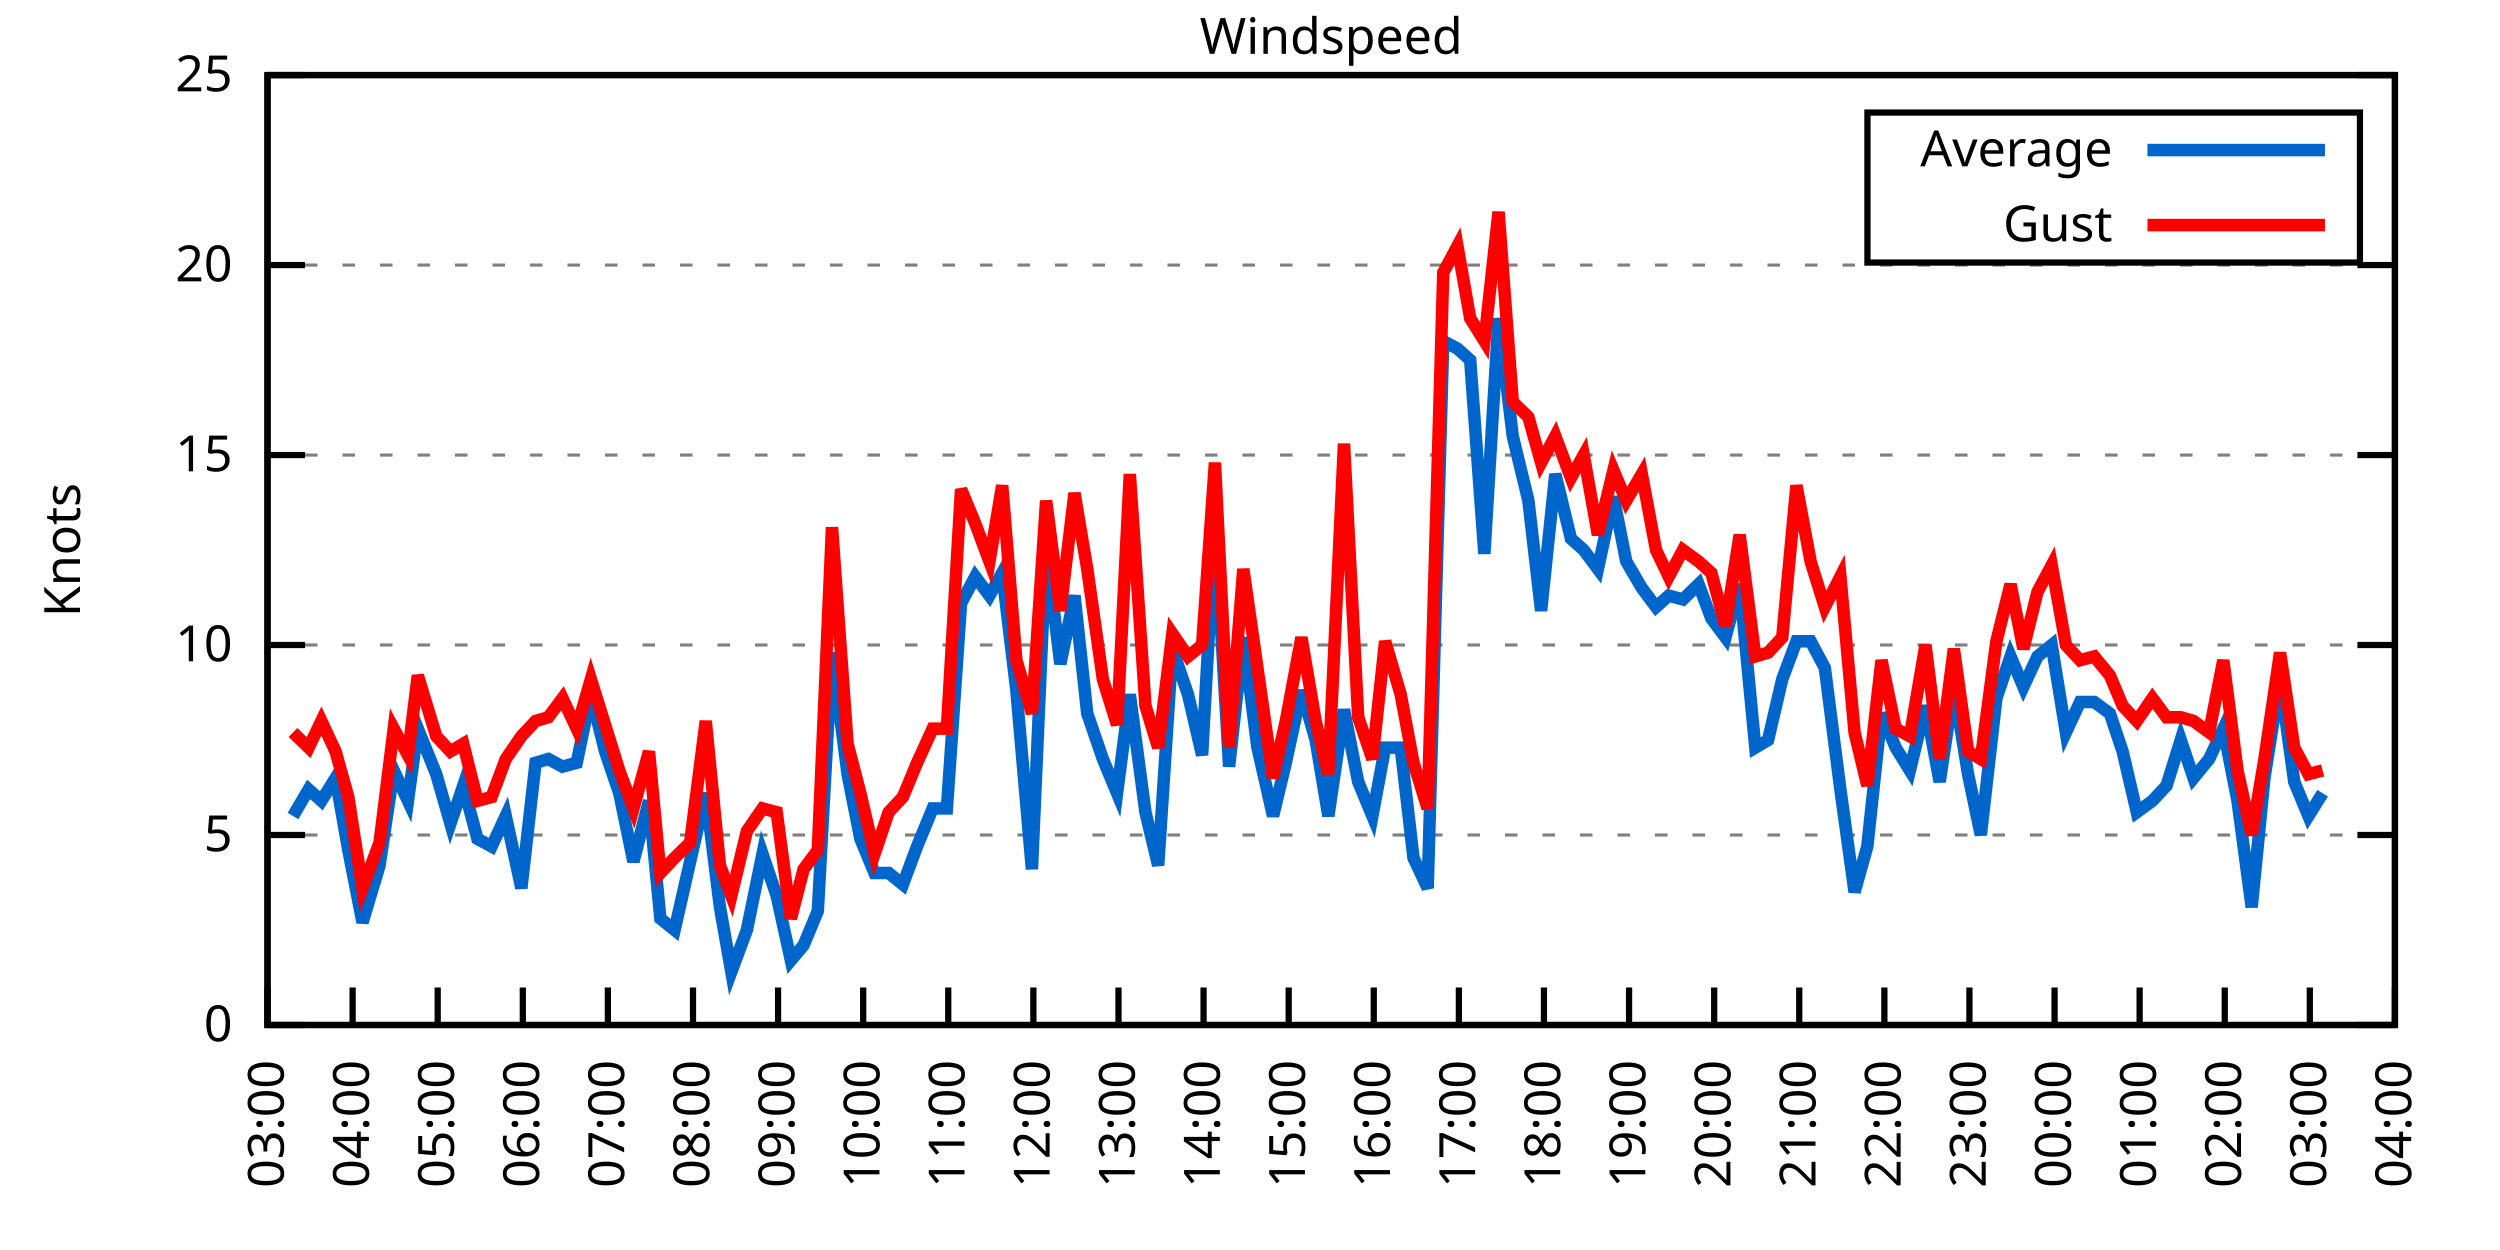
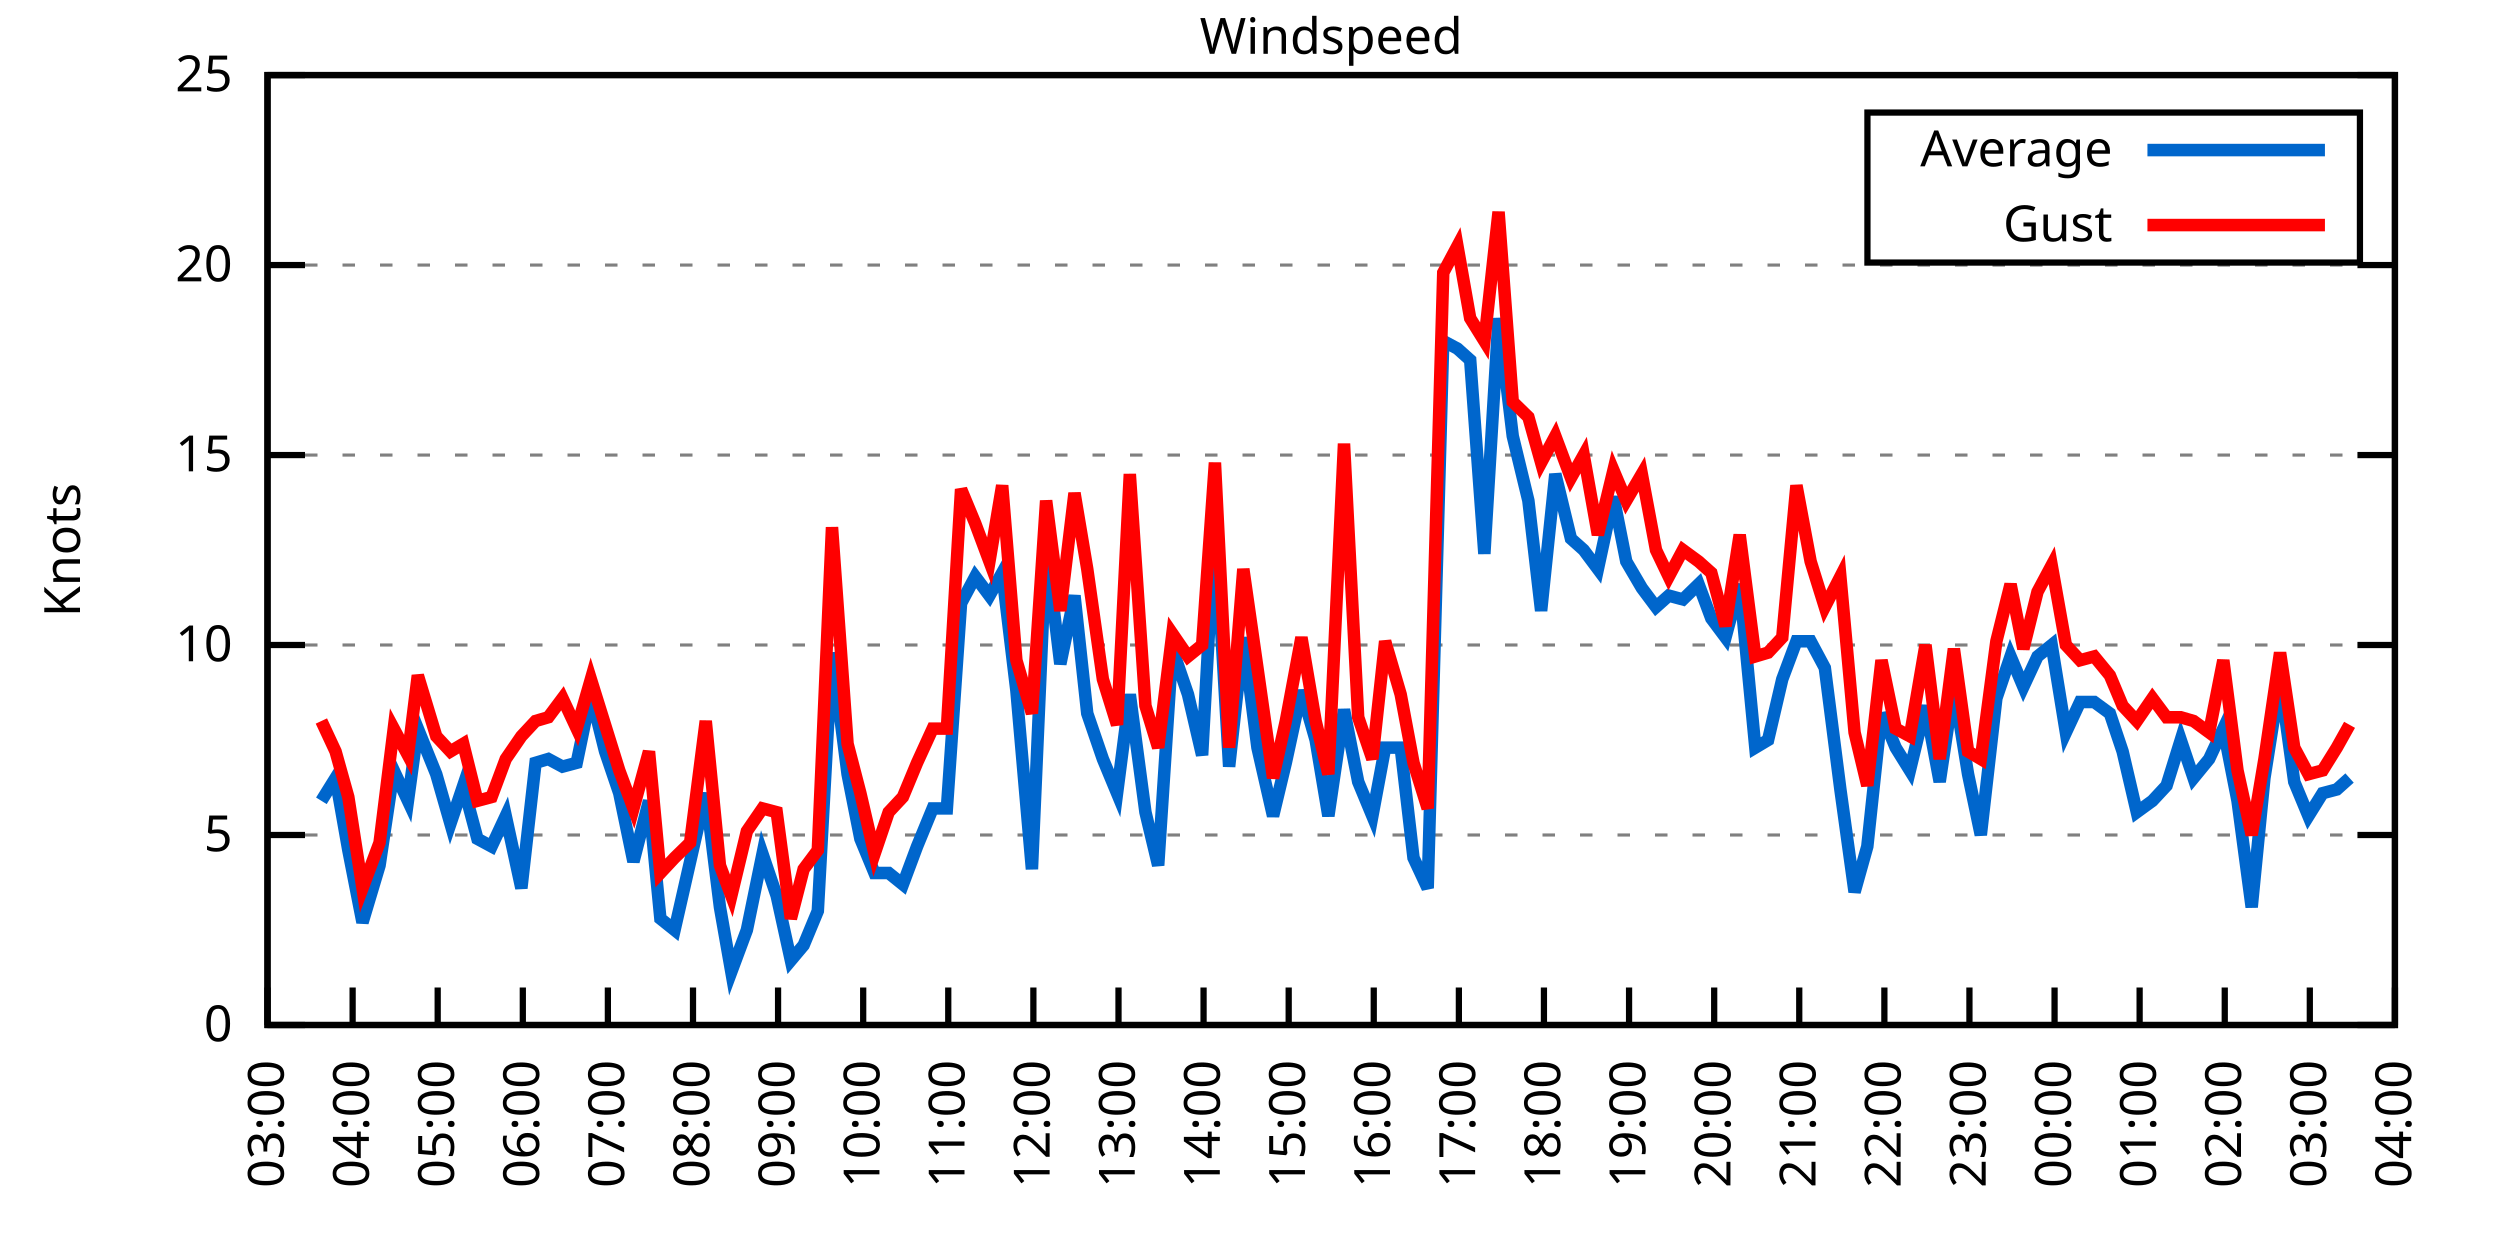
<svg xmlns="http://www.w3.org/2000/svg" xmlns:xlink="http://www.w3.org/1999/xlink" width="400" height="200" viewBox="0 0 400 200">
  <g id="gnuplot_canvas">
    <rect x="0" y="0" width="400" height="200" fill="none" />
    <defs>
      <circle id="gpDot" r="0.5" stroke-width="0.5" stroke="currentColor" />
      <path id="gpPt0" stroke-width="0.333" stroke="currentColor" d="M-1,0 h2 M0,-1 v2" />
      <path id="gpPt1" stroke-width="0.333" stroke="currentColor" d="M-1,-1 L1,1 M1,-1 L-1,1" />
      <path id="gpPt2" stroke-width="0.333" stroke="currentColor" d="M-1,0 L1,0 M0,-1 L0,1 M-1,-1 L1,1 M-1,1 L1,-1" />
      <rect id="gpPt3" stroke-width="0.333" stroke="currentColor" x="-1" y="-1" width="2" height="2" />
      <rect id="gpPt4" stroke-width="0.333" stroke="currentColor" fill="currentColor" x="-1" y="-1" width="2" height="2" />
      <circle id="gpPt5" stroke-width="0.333" stroke="currentColor" cx="0" cy="0" r="1" />
      <use xlink:href="#gpPt5" id="gpPt6" fill="currentColor" stroke="none" />
      <path id="gpPt7" stroke-width="0.333" stroke="currentColor" d="M0,-1.33 L-1.33,0.67 L1.33,0.67 z" />
      <use xlink:href="#gpPt7" id="gpPt8" fill="currentColor" stroke="none" />
      <use xlink:href="#gpPt7" id="gpPt9" stroke="currentColor" transform="rotate(180)" />
      <use xlink:href="#gpPt9" id="gpPt10" fill="currentColor" stroke="none" />
      <use xlink:href="#gpPt3" id="gpPt11" stroke="currentColor" transform="rotate(45)" />
      <use xlink:href="#gpPt11" id="gpPt12" fill="currentColor" stroke="none" />
      <path id="gpPt13" stroke-width="0.333" stroke="currentColor" d="M0,1.330 L1.265,0.411 L0.782,-1.067 L-0.782,-1.076 L-1.265,0.411 z" />
      <use xlink:href="#gpPt13" id="gpPt14" fill="currentColor" stroke="none" />
      <filter id="textbox" filterUnits="objectBoundingBox" x="0" y="0" height="1" width="1">
        <feFlood flood-color="white" flood-opacity="1" result="bgnd" />
        <feComposite in="SourceGraphic" in2="bgnd" operator="atop" />
      </filter>
      <filter id="greybox" filterUnits="objectBoundingBox" x="0" y="0" height="1" width="1">
        <feFlood flood-color="lightgrey" flood-opacity="1" result="grey" />
        <feComposite in="SourceGraphic" in2="grey" operator="atop" />
      </filter>
    </defs>
    <g fill="none" color="white" stroke="currentColor" stroke-width="1.00" stroke-linecap="butt" stroke-linejoin="miter">
</g>
    <g fill="none" color="black" stroke="currentColor" stroke-width="1.00" stroke-linecap="butt" stroke-linejoin="miter">
      <g stroke="none" shape-rendering="crispEdges">
        <polygon fill="rgb(255, 255, 255)" points="42.80,164.00 383.18,164.00 383.18,12.02 42.80,12.02 " />
      </g>
    </g>
    <g fill="none" color="black" stroke="currentColor" stroke-width="1.00" stroke-linecap="butt" stroke-linejoin="miter">
</g>
    <g fill="none" color="black" stroke="black" stroke-width="0.50" stroke-linecap="butt" stroke-linejoin="miter">
</g>
    <g fill="none" color="gray" stroke="currentColor" stroke-width="0.50" stroke-linecap="butt" stroke-linejoin="miter">
      <path stroke="gray" stroke-dasharray="2,4" class="gridline" d="M42.80,164.00 L383.19,164.00  " />
    </g>
    <g fill="none" color="gray" stroke="gray" stroke-width="1.00" stroke-linecap="butt" stroke-linejoin="miter">
</g>
    <g fill="none" color="black" stroke="currentColor" stroke-width="1.00" stroke-linecap="butt" stroke-linejoin="miter">
      <path stroke="black" d="M42.80,164.00 L48.80,164.00 M383.19,164.00 L377.19,164.00  " />
      <g transform="translate(37.20,166.60)" stroke="none" fill="black" font-family="Sans" font-size="8.00" text-anchor="end">
        <text>
          <tspan font-family="Sans"> 0</tspan>
        </text>
      </g>
    </g>
    <g fill="none" color="black" stroke="currentColor" stroke-width="1.00" stroke-linecap="butt" stroke-linejoin="miter">
</g>
    <g fill="none" color="black" stroke="black" stroke-width="0.50" stroke-linecap="butt" stroke-linejoin="miter">
</g>
    <g fill="none" color="gray" stroke="currentColor" stroke-width="0.50" stroke-linecap="butt" stroke-linejoin="miter">
      <path stroke="gray" stroke-dasharray="2,4" class="gridline" d="M42.80,133.60 L383.19,133.60  " />
    </g>
    <g fill="none" color="gray" stroke="gray" stroke-width="1.00" stroke-linecap="butt" stroke-linejoin="miter">
</g>
    <g fill="none" color="black" stroke="currentColor" stroke-width="1.00" stroke-linecap="butt" stroke-linejoin="miter">
      <path stroke="black" d="M42.80,133.60 L48.80,133.60 M383.19,133.60 L377.19,133.60  " />
      <g transform="translate(37.20,136.20)" stroke="none" fill="black" font-family="Sans" font-size="8.00" text-anchor="end">
        <text>
          <tspan font-family="Sans"> 5</tspan>
        </text>
      </g>
    </g>
    <g fill="none" color="black" stroke="currentColor" stroke-width="1.00" stroke-linecap="butt" stroke-linejoin="miter">
</g>
    <g fill="none" color="black" stroke="black" stroke-width="0.50" stroke-linecap="butt" stroke-linejoin="miter">
</g>
    <g fill="none" color="gray" stroke="currentColor" stroke-width="0.50" stroke-linecap="butt" stroke-linejoin="miter">
      <path stroke="gray" stroke-dasharray="2,4" class="gridline" d="M42.80,103.20 L383.19,103.20  " />
    </g>
    <g fill="none" color="gray" stroke="gray" stroke-width="1.00" stroke-linecap="butt" stroke-linejoin="miter">
</g>
    <g fill="none" color="black" stroke="currentColor" stroke-width="1.00" stroke-linecap="butt" stroke-linejoin="miter">
      <path stroke="black" d="M42.80,103.20 L48.80,103.20 M383.19,103.20 L377.19,103.20  " />
      <g transform="translate(37.20,105.80)" stroke="none" fill="black" font-family="Sans" font-size="8.00" text-anchor="end">
        <text>
          <tspan font-family="Sans"> 10</tspan>
        </text>
      </g>
    </g>
    <g fill="none" color="black" stroke="currentColor" stroke-width="1.00" stroke-linecap="butt" stroke-linejoin="miter">
</g>
    <g fill="none" color="black" stroke="black" stroke-width="0.50" stroke-linecap="butt" stroke-linejoin="miter">
</g>
    <g fill="none" color="gray" stroke="currentColor" stroke-width="0.50" stroke-linecap="butt" stroke-linejoin="miter">
      <path stroke="gray" stroke-dasharray="2,4" class="gridline" d="M42.80,72.81 L383.19,72.81  " />
    </g>
    <g fill="none" color="gray" stroke="gray" stroke-width="1.00" stroke-linecap="butt" stroke-linejoin="miter">
</g>
    <g fill="none" color="black" stroke="currentColor" stroke-width="1.00" stroke-linecap="butt" stroke-linejoin="miter">
      <path stroke="black" d="M42.80,72.81 L48.80,72.81 M383.19,72.81 L377.19,72.81  " />
      <g transform="translate(37.20,75.41)" stroke="none" fill="black" font-family="Sans" font-size="8.00" text-anchor="end">
        <text>
          <tspan font-family="Sans"> 15</tspan>
        </text>
      </g>
    </g>
    <g fill="none" color="black" stroke="currentColor" stroke-width="1.00" stroke-linecap="butt" stroke-linejoin="miter">
</g>
    <g fill="none" color="black" stroke="black" stroke-width="0.50" stroke-linecap="butt" stroke-linejoin="miter">
</g>
    <g fill="none" color="gray" stroke="currentColor" stroke-width="0.50" stroke-linecap="butt" stroke-linejoin="miter">
      <path stroke="gray" stroke-dasharray="2,4" class="gridline" d="M42.80,42.41 L383.19,42.41  " />
    </g>
    <g fill="none" color="gray" stroke="gray" stroke-width="1.00" stroke-linecap="butt" stroke-linejoin="miter">
</g>
    <g fill="none" color="black" stroke="currentColor" stroke-width="1.00" stroke-linecap="butt" stroke-linejoin="miter">
      <path stroke="black" d="M42.80,42.41 L48.80,42.41 M383.19,42.41 L377.19,42.41  " />
      <g transform="translate(37.20,45.01)" stroke="none" fill="black" font-family="Sans" font-size="8.00" text-anchor="end">
        <text>
          <tspan font-family="Sans"> 20</tspan>
        </text>
      </g>
    </g>
    <g fill="none" color="black" stroke="currentColor" stroke-width="1.00" stroke-linecap="butt" stroke-linejoin="miter">
</g>
    <g fill="none" color="black" stroke="black" stroke-width="0.50" stroke-linecap="butt" stroke-linejoin="miter">
</g>
    <g fill="none" color="gray" stroke="currentColor" stroke-width="0.50" stroke-linecap="butt" stroke-linejoin="miter">
      <path stroke="gray" stroke-dasharray="2,4" class="gridline" d="M42.80,12.01 L383.19,12.01  " />
    </g>
    <g fill="none" color="gray" stroke="gray" stroke-width="1.00" stroke-linecap="butt" stroke-linejoin="miter">
</g>
    <g fill="none" color="black" stroke="currentColor" stroke-width="1.00" stroke-linecap="butt" stroke-linejoin="miter">
      <path stroke="black" d="M42.80,12.01 L48.80,12.01 M383.19,12.01 L377.19,12.01  " />
      <g transform="translate(37.20,14.61)" stroke="none" fill="black" font-family="Sans" font-size="8.00" text-anchor="end">
        <text>
          <tspan font-family="Sans"> 25</tspan>
        </text>
      </g>
    </g>
    <g fill="none" color="black" stroke="currentColor" stroke-width="1.00" stroke-linecap="butt" stroke-linejoin="miter">
      <path stroke="black" d="M42.80,164.00 L42.80,158.00  " />
      <g transform="translate(45.40,169.60) rotate(270.00)" stroke="none" fill="black" font-family="Sans" font-size="8.00" text-anchor="end">
        <text>
          <tspan font-family="Sans">03:00</tspan>
        </text>
      </g>
    </g>
    <g fill="none" color="black" stroke="currentColor" stroke-width="1.00" stroke-linecap="butt" stroke-linejoin="miter">
      <path stroke="black" d="M56.42,164.00 L56.42,158.00  " />
      <g transform="translate(59.02,169.60) rotate(270.00)" stroke="none" fill="black" font-family="Sans" font-size="8.00" text-anchor="end">
        <text>
          <tspan font-family="Sans">04:00</tspan>
        </text>
      </g>
    </g>
    <g fill="none" color="black" stroke="currentColor" stroke-width="1.00" stroke-linecap="butt" stroke-linejoin="miter">
      <path stroke="black" d="M70.03,164.00 L70.03,158.00  " />
      <g transform="translate(72.63,169.60) rotate(270.00)" stroke="none" fill="black" font-family="Sans" font-size="8.00" text-anchor="end">
        <text>
          <tspan font-family="Sans">05:00</tspan>
        </text>
      </g>
    </g>
    <g fill="none" color="black" stroke="currentColor" stroke-width="1.00" stroke-linecap="butt" stroke-linejoin="miter">
      <path stroke="black" d="M83.65,164.00 L83.65,158.00  " />
      <g transform="translate(86.25,169.60) rotate(270.00)" stroke="none" fill="black" font-family="Sans" font-size="8.00" text-anchor="end">
        <text>
          <tspan font-family="Sans">06:00</tspan>
        </text>
      </g>
    </g>
    <g fill="none" color="black" stroke="currentColor" stroke-width="1.00" stroke-linecap="butt" stroke-linejoin="miter">
      <path stroke="black" d="M97.26,164.00 L97.26,158.00  " />
      <g transform="translate(99.86,169.60) rotate(270.00)" stroke="none" fill="black" font-family="Sans" font-size="8.00" text-anchor="end">
        <text>
          <tspan font-family="Sans">07:00</tspan>
        </text>
      </g>
    </g>
    <g fill="none" color="black" stroke="currentColor" stroke-width="1.00" stroke-linecap="butt" stroke-linejoin="miter">
      <path stroke="black" d="M110.88,164.00 L110.88,158.00  " />
      <g transform="translate(113.48,169.60) rotate(270.00)" stroke="none" fill="black" font-family="Sans" font-size="8.00" text-anchor="end">
        <text>
          <tspan font-family="Sans">08:00</tspan>
        </text>
      </g>
    </g>
    <g fill="none" color="black" stroke="currentColor" stroke-width="1.00" stroke-linecap="butt" stroke-linejoin="miter">
      <path stroke="black" d="M124.49,164.00 L124.49,158.00  " />
      <g transform="translate(127.09,169.60) rotate(270.00)" stroke="none" fill="black" font-family="Sans" font-size="8.00" text-anchor="end">
        <text>
          <tspan font-family="Sans">09:00</tspan>
        </text>
      </g>
    </g>
    <g fill="none" color="black" stroke="currentColor" stroke-width="1.00" stroke-linecap="butt" stroke-linejoin="miter">
      <path stroke="black" d="M138.11,164.00 L138.11,158.00  " />
      <g transform="translate(140.71,169.60) rotate(270.00)" stroke="none" fill="black" font-family="Sans" font-size="8.00" text-anchor="end">
        <text>
          <tspan font-family="Sans">10:00</tspan>
        </text>
      </g>
    </g>
    <g fill="none" color="black" stroke="currentColor" stroke-width="1.00" stroke-linecap="butt" stroke-linejoin="miter">
      <path stroke="black" d="M151.72,164.00 L151.72,158.00  " />
      <g transform="translate(154.32,169.60) rotate(270.00)" stroke="none" fill="black" font-family="Sans" font-size="8.00" text-anchor="end">
        <text>
          <tspan font-family="Sans">11:00</tspan>
        </text>
      </g>
    </g>
    <g fill="none" color="black" stroke="currentColor" stroke-width="1.00" stroke-linecap="butt" stroke-linejoin="miter">
      <path stroke="black" d="M165.34,164.00 L165.34,158.00  " />
      <g transform="translate(167.94,169.60) rotate(270.00)" stroke="none" fill="black" font-family="Sans" font-size="8.00" text-anchor="end">
        <text>
          <tspan font-family="Sans">12:00</tspan>
        </text>
      </g>
    </g>
    <g fill="none" color="black" stroke="currentColor" stroke-width="1.00" stroke-linecap="butt" stroke-linejoin="miter">
      <path stroke="black" d="M178.96,164.00 L178.96,158.00  " />
      <g transform="translate(181.56,169.60) rotate(270.00)" stroke="none" fill="black" font-family="Sans" font-size="8.00" text-anchor="end">
        <text>
          <tspan font-family="Sans">13:00</tspan>
        </text>
      </g>
    </g>
    <g fill="none" color="black" stroke="currentColor" stroke-width="1.00" stroke-linecap="butt" stroke-linejoin="miter">
      <path stroke="black" d="M192.57,164.00 L192.57,158.00  " />
      <g transform="translate(195.17,169.60) rotate(270.00)" stroke="none" fill="black" font-family="Sans" font-size="8.00" text-anchor="end">
        <text>
          <tspan font-family="Sans">14:00</tspan>
        </text>
      </g>
    </g>
    <g fill="none" color="black" stroke="currentColor" stroke-width="1.00" stroke-linecap="butt" stroke-linejoin="miter">
      <path stroke="black" d="M206.19,164.00 L206.19,158.00  " />
      <g transform="translate(208.79,169.60) rotate(270.00)" stroke="none" fill="black" font-family="Sans" font-size="8.00" text-anchor="end">
        <text>
          <tspan font-family="Sans">15:00</tspan>
        </text>
      </g>
    </g>
    <g fill="none" color="black" stroke="currentColor" stroke-width="1.00" stroke-linecap="butt" stroke-linejoin="miter">
      <path stroke="black" d="M219.80,164.00 L219.80,158.00  " />
      <g transform="translate(222.40,169.60) rotate(270.00)" stroke="none" fill="black" font-family="Sans" font-size="8.00" text-anchor="end">
        <text>
          <tspan font-family="Sans">16:00</tspan>
        </text>
      </g>
    </g>
    <g fill="none" color="black" stroke="currentColor" stroke-width="1.00" stroke-linecap="butt" stroke-linejoin="miter">
      <path stroke="black" d="M233.42,164.00 L233.42,158.00  " />
      <g transform="translate(236.02,169.60) rotate(270.00)" stroke="none" fill="black" font-family="Sans" font-size="8.00" text-anchor="end">
        <text>
          <tspan font-family="Sans">17:00</tspan>
        </text>
      </g>
    </g>
    <g fill="none" color="black" stroke="currentColor" stroke-width="1.00" stroke-linecap="butt" stroke-linejoin="miter">
      <path stroke="black" d="M247.03,164.00 L247.03,158.00  " />
      <g transform="translate(249.63,169.60) rotate(270.00)" stroke="none" fill="black" font-family="Sans" font-size="8.00" text-anchor="end">
        <text>
          <tspan font-family="Sans">18:00</tspan>
        </text>
      </g>
    </g>
    <g fill="none" color="black" stroke="currentColor" stroke-width="1.00" stroke-linecap="butt" stroke-linejoin="miter">
      <path stroke="black" d="M260.65,164.00 L260.65,158.00  " />
      <g transform="translate(263.25,169.60) rotate(270.00)" stroke="none" fill="black" font-family="Sans" font-size="8.00" text-anchor="end">
        <text>
          <tspan font-family="Sans">19:00</tspan>
        </text>
      </g>
    </g>
    <g fill="none" color="black" stroke="currentColor" stroke-width="1.00" stroke-linecap="butt" stroke-linejoin="miter">
      <path stroke="black" d="M274.27,164.00 L274.27,158.00  " />
      <g transform="translate(276.87,169.60) rotate(270.00)" stroke="none" fill="black" font-family="Sans" font-size="8.00" text-anchor="end">
        <text>
          <tspan font-family="Sans">20:00</tspan>
        </text>
      </g>
    </g>
    <g fill="none" color="black" stroke="currentColor" stroke-width="1.00" stroke-linecap="butt" stroke-linejoin="miter">
      <path stroke="black" d="M287.88,164.00 L287.88,158.00  " />
      <g transform="translate(290.48,169.60) rotate(270.00)" stroke="none" fill="black" font-family="Sans" font-size="8.00" text-anchor="end">
        <text>
          <tspan font-family="Sans">21:00</tspan>
        </text>
      </g>
    </g>
    <g fill="none" color="black" stroke="currentColor" stroke-width="1.00" stroke-linecap="butt" stroke-linejoin="miter">
      <path stroke="black" d="M301.50,164.00 L301.50,158.00  " />
      <g transform="translate(304.10,169.60) rotate(270.00)" stroke="none" fill="black" font-family="Sans" font-size="8.00" text-anchor="end">
        <text>
          <tspan font-family="Sans">22:00</tspan>
        </text>
      </g>
    </g>
    <g fill="none" color="black" stroke="currentColor" stroke-width="1.00" stroke-linecap="butt" stroke-linejoin="miter">
      <path stroke="black" d="M315.11,164.00 L315.11,158.00  " />
      <g transform="translate(317.71,169.60) rotate(270.00)" stroke="none" fill="black" font-family="Sans" font-size="8.00" text-anchor="end">
        <text>
          <tspan font-family="Sans">23:00</tspan>
        </text>
      </g>
    </g>
    <g fill="none" color="black" stroke="currentColor" stroke-width="1.00" stroke-linecap="butt" stroke-linejoin="miter">
      <path stroke="black" d="M328.73,164.00 L328.73,158.00  " />
      <g transform="translate(331.33,169.60) rotate(270.00)" stroke="none" fill="black" font-family="Sans" font-size="8.00" text-anchor="end">
        <text>
          <tspan font-family="Sans">00:00</tspan>
        </text>
      </g>
    </g>
    <g fill="none" color="black" stroke="currentColor" stroke-width="1.00" stroke-linecap="butt" stroke-linejoin="miter">
      <path stroke="black" d="M342.34,164.00 L342.34,158.00  " />
      <g transform="translate(344.94,169.60) rotate(270.00)" stroke="none" fill="black" font-family="Sans" font-size="8.00" text-anchor="end">
        <text>
          <tspan font-family="Sans">01:00</tspan>
        </text>
      </g>
    </g>
    <g fill="none" color="black" stroke="currentColor" stroke-width="1.00" stroke-linecap="butt" stroke-linejoin="miter">
      <path stroke="black" d="M355.96,164.00 L355.96,158.00  " />
      <g transform="translate(358.56,169.60) rotate(270.00)" stroke="none" fill="black" font-family="Sans" font-size="8.00" text-anchor="end">
        <text>
          <tspan font-family="Sans">02:00</tspan>
        </text>
      </g>
    </g>
    <g fill="none" color="black" stroke="currentColor" stroke-width="1.00" stroke-linecap="butt" stroke-linejoin="miter">
      <path stroke="black" d="M369.57,164.00 L369.57,158.00  " />
      <g transform="translate(372.17,169.60) rotate(270.00)" stroke="none" fill="black" font-family="Sans" font-size="8.00" text-anchor="end">
        <text>
          <tspan font-family="Sans">03:00</tspan>
        </text>
      </g>
    </g>
    <g fill="none" color="black" stroke="currentColor" stroke-width="1.00" stroke-linecap="butt" stroke-linejoin="miter">
      <path stroke="black" d="M383.19,164.00 L383.19,158.00  " />
      <g transform="translate(385.79,169.60) rotate(270.00)" stroke="none" fill="black" font-family="Sans" font-size="8.00" text-anchor="end">
        <text>
          <tspan font-family="Sans">04:00</tspan>
        </text>
      </g>
    </g>
    <g fill="none" color="black" stroke="currentColor" stroke-width="1.00" stroke-linecap="butt" stroke-linejoin="miter">
</g>
    <g fill="none" color="black" stroke="currentColor" stroke-width="1.00" stroke-linecap="butt" stroke-linejoin="miter">
      <path stroke="black" d="M42.80,12.01 L42.80,164.00 L383.19,164.00 L383.19,12.01 L42.80,12.01 Z  " />
    </g>
    <g fill="none" color="black" stroke="currentColor" stroke-width="1.00" stroke-linecap="butt" stroke-linejoin="miter">
</g>
    <g fill="none" color="black" stroke="currentColor" stroke-width="1.00" stroke-linecap="butt" stroke-linejoin="miter">
      <path stroke="black" d="M298.79,42.01 L298.79,18.01 L377.59,18.01 L377.59,42.01 L298.79,42.01 Z  " />
    </g>
    <g id="Windspeed_plot_1">
      <g fill="none" color="white" stroke="black" stroke-width="2.00" stroke-linecap="butt" stroke-linejoin="miter">
</g>
      <g fill="none" color="black" stroke="currentColor" stroke-width="2.00" stroke-linecap="butt" stroke-linejoin="miter">
        <g transform="translate(337.99,26.61)" stroke="none" fill="black" font-family="Sans" font-size="8.00" text-anchor="end">
          <text>
            <tspan font-family="Sans">Average</tspan>
          </text>
        </g>
      </g>
      <g fill="none" color="black" stroke="currentColor" stroke-width="2.00" stroke-linecap="butt" stroke-linejoin="miter">
-         <path stroke="rgb(  0, 102, 204)" d="M343.59,24.01 L371.99,24.01 M46.88,130.56 L49.38,126.31 L51.42,128.13 L53.69,124.48 L55.73,136.03 L58.00,147.59   L60.73,138.47 L63.00,123.27 L65.27,128.13 L66.85,116.58 L69.80,123.87 L72.07,131.78 L74.12,125.70 L76.39,134.21   L78.65,135.43 L80.92,130.56 L83.42,142.11 L85.69,122.05 L87.73,121.44 L90.00,122.66 L92.27,122.05 L94.54,111.11   L96.81,120.23 L99.08,126.91 L101.35,137.86 L103.84,128.13 L105.66,146.98 L107.93,148.80 L110.42,137.86 L112.92,126.91   L115.19,145.15 L117.01,155.49 L119.50,148.80 L122.00,136.64 L124.27,143.33 L126.54,153.66 L128.58,151.23 L130.85,145.76   L133.12,104.42 L135.61,123.87 L137.66,134.21 L139.92,139.68 L142.19,139.68 L144.46,141.51 L146.73,135.43 L149.23,129.35   L151.50,129.35 L153.77,96.52 L156.04,92.26 L158.31,95.30 L160.35,91.65 L162.62,110.50 L165.11,139.07 L167.38,87.40   L169.65,106.24 L171.92,95.30 L173.96,114.15 L176.46,121.44 L178.73,126.91 L180.77,111.11 L183.27,129.95 L185.31,138.47   L187.58,103.81 L190.08,111.11 L192.34,120.83 L194.39,83.75 L196.66,122.66 L198.93,101.99 L201.19,119.62 L203.69,130.56   L205.73,122.05 L208.23,110.50 L210.50,118.40 L212.54,130.56 L215.04,113.54 L217.31,125.09 L219.58,130.56 L221.62,119.62   L224.11,119.62 L226.16,137.25 L228.43,142.11 L230.92,54.57 L233.19,55.78 L235.23,57.61 L237.50,88.61 L239.77,50.92   L242.04,69.77 L244.54,80.10 L246.58,97.73 L248.85,75.85 L251.35,86.18 L253.39,88.00 L255.66,91.04 L258.15,79.49   L260.20,89.83 L262.69,94.08 L264.96,97.12 L267.00,95.30 L269.27,95.91 L271.77,93.48 L273.81,98.95 L276.08,101.99   L278.35,93.48 L280.85,119.62 L282.89,118.40 L285.16,108.68 L287.43,102.60 L289.70,102.60 L291.97,106.85 L294.46,126.31   L296.73,142.72 L298.77,135.43 L301.04,114.15 L303.31,119.62 L305.58,123.27 L308.08,112.93 L310.35,125.09 L312.62,109.89   L314.89,123.87 L316.93,133.60 L319.42,111.72 L321.69,105.03 L323.74,109.89 L326.00,105.03 L328.27,103.20 L330.54,117.19   L332.81,112.32 L335.08,112.32 L337.58,114.15 L339.62,120.23 L341.89,129.95 L344.39,128.13 L346.65,125.70 L348.92,118.40   L350.97,124.48 L353.46,121.44 L355.73,116.58 L358.00,128.13 L360.27,145.15 L362.31,124.48 L364.81,108.68 L367.08,125.09   L369.35,130.56 L371.62,126.91  " />
+         <path stroke="rgb(  0, 102, 204)" d="M343.59,24.01 L371.99,24.01 M51.42,128.13 L53.69,124.48 L55.73,136.03 L58.00,147.59 L60.73,138.47 L63.00,123.27   L65.27,128.13 L66.85,116.58 L69.80,123.87 L72.07,131.78 L74.12,125.70 L76.39,134.21 L78.65,135.43 L80.92,130.56   L83.42,142.11 L85.69,122.05 L87.73,121.44 L90.00,122.66 L92.27,122.05 L94.54,111.11 L96.81,120.23 L99.08,126.91   L101.35,137.86 L103.84,128.13 L105.66,146.98 L107.93,148.80 L110.42,137.86 L112.92,126.91 L115.19,145.15 L117.01,155.49   L119.50,148.80 L122.00,136.64 L124.27,143.33 L126.54,153.66 L128.58,151.23 L130.85,145.76 L133.12,104.42 L135.61,123.87   L137.66,134.21 L139.92,139.68 L142.19,139.68 L144.46,141.51 L146.73,135.43 L149.23,129.35 L151.50,129.35 L153.77,96.52   L156.04,92.26 L158.31,95.30 L160.35,91.65 L162.62,110.50 L165.11,139.07 L167.38,87.40 L169.65,106.24 L171.92,95.30   L173.96,114.15 L176.46,121.44 L178.73,126.91 L180.77,111.11 L183.27,129.95 L185.31,138.47 L187.58,103.81 L190.08,111.11   L192.34,120.83 L194.39,83.75 L196.66,122.66 L198.93,101.99 L201.19,119.62 L203.69,130.56 L205.73,122.05 L208.23,110.50   L210.50,118.40 L212.54,130.56 L215.04,113.54 L217.31,125.09 L219.58,130.56 L221.62,119.62 L224.11,119.62 L226.16,137.25   L228.43,142.11 L230.92,54.57 L233.19,55.78 L235.23,57.61 L237.50,88.61 L239.77,50.92 L242.04,69.77 L244.54,80.10   L246.58,97.73 L248.85,75.85 L251.35,86.18 L253.39,88.00 L255.66,91.04 L258.15,79.49 L260.20,89.83 L262.69,94.08   L264.96,97.12 L267.00,95.30 L269.27,95.91 L271.77,93.48 L273.81,98.95 L276.08,101.99 L278.35,93.48 L280.85,119.62   L282.89,118.40 L285.16,108.68 L287.43,102.60 L289.70,102.60 L291.97,106.85 L294.46,126.31 L296.73,142.72 L298.77,135.43   L301.04,114.15 L303.31,119.62 L305.58,123.27 L308.08,112.93 L310.35,125.09 L312.62,109.89 L314.89,123.87 L316.93,133.60   L319.42,111.72 L321.69,105.03 L323.74,109.89 L326.00,105.03 L328.27,103.20 L330.54,117.19 L332.81,112.32 L335.08,112.32   L337.58,114.15 L339.62,120.23 L341.89,129.95 L344.39,128.13 L346.65,125.70 L348.92,118.40 L350.97,124.48 L353.46,121.44   L355.73,116.58 L358.00,128.13 L360.27,145.15 L362.31,124.48 L364.81,108.68 L367.08,125.09 L369.35,130.56 L371.62,126.91   L373.89,126.31 L375.93,124.48  " />
      </g>
    </g>
    <g id="Windspeed_plot_2">
      <g fill="none" color="black" stroke="currentColor" stroke-width="2.00" stroke-linecap="butt" stroke-linejoin="miter">
        <g transform="translate(337.99,38.61)" stroke="none" fill="black" font-family="Sans" font-size="8.00" text-anchor="end">
          <text>
            <tspan font-family="Sans">Gust</tspan>
          </text>
        </g>
      </g>
      <g fill="none" color="black" stroke="currentColor" stroke-width="2.00" stroke-linecap="butt" stroke-linejoin="miter">
-         <path stroke="rgb(255,   0,   0)" d="M343.59,36.01 L371.99,36.01 M46.88,117.19 L49.38,119.62 L51.42,115.36 L53.69,120.23 L55.73,127.52 L58.00,142.11   L60.73,134.82 L63.00,116.58 L65.27,120.83 L66.85,108.07 L69.80,117.80 L72.07,120.23 L74.12,119.01 L76.39,128.13   L78.65,127.52 L80.92,121.44 L83.42,117.80 L85.69,115.36 L87.73,114.76 L90.00,111.72 L92.27,116.58 L94.54,108.68   L96.81,115.97 L99.08,123.27 L101.35,129.35 L103.84,120.23 L105.66,139.68 L107.93,137.25 L110.42,134.82 L112.92,115.36   L115.19,138.47 L117.01,143.33 L119.50,132.99 L122.00,129.35 L124.27,129.95 L126.54,146.98 L128.58,139.07 L130.85,136.03   L133.12,84.36 L135.61,119.01 L137.66,126.91 L139.92,136.64 L142.19,129.95 L144.46,127.52 L146.73,122.05 L149.23,116.58   L151.50,116.58 L153.77,78.28 L156.04,83.75 L158.31,89.83 L160.35,77.67 L162.62,105.64 L165.11,114.15 L167.38,80.10   L169.65,97.73 L171.92,78.89 L173.96,91.04 L176.46,108.68 L178.73,115.97 L180.77,75.85 L183.27,112.93 L185.31,119.62   L187.58,101.38 L190.08,105.03 L192.34,103.20 L194.39,74.02 L196.66,119.62 L198.93,91.04 L201.19,106.85 L203.69,124.48   L205.73,115.36 L208.23,101.99 L210.50,115.36 L212.54,123.87 L215.04,70.98 L217.31,114.76 L219.58,121.44 L221.62,102.60   L224.11,111.11 L226.16,122.05 L228.43,129.35 L230.92,43.62 L233.19,39.37 L235.23,50.92 L237.50,54.57 L239.77,33.90   L242.04,64.29 L244.54,66.73 L246.58,74.02 L248.85,69.77 L251.35,76.45 L253.39,72.81 L255.66,85.57 L258.15,75.24   L260.20,80.10 L262.69,75.85 L264.96,88.00 L267.00,92.26 L269.27,88.00 L271.77,89.83 L273.81,91.65 L276.08,100.16   L278.35,85.57 L280.85,105.03 L282.89,104.42 L285.16,101.99 L287.43,77.67 L289.70,89.83 L291.97,97.12 L294.46,92.26   L296.73,117.19 L298.77,125.70 L301.04,105.64 L303.31,116.58 L305.58,117.80 L308.08,103.20 L310.35,121.44 L312.62,103.81   L314.89,120.23 L316.93,121.44 L319.42,102.60 L321.69,93.48 L323.74,103.81 L326.00,94.69 L328.27,90.44 L330.54,103.20   L332.81,105.64 L335.08,105.03 L337.58,108.07 L339.62,112.93 L341.89,115.36 L344.39,111.72 L346.65,114.76 L348.92,114.76   L350.97,115.36 L353.46,117.19 L355.73,105.64 L358.00,123.27 L360.27,133.60 L362.31,121.44 L364.81,104.42 L367.08,119.62   L369.35,123.87 L371.62,123.27  " />
+         <path stroke="rgb(255,   0,   0)" d="M343.59,36.01 L371.99,36.01 M51.42,115.36 L53.69,120.23 L55.73,127.52 L58.00,142.11 L60.73,134.82 L63.00,116.58   L65.27,120.83 L66.85,108.07 L69.80,117.80 L72.07,120.23 L74.12,119.01 L76.39,128.13 L78.65,127.52 L80.92,121.44   L83.42,117.80 L85.69,115.36 L87.73,114.76 L90.00,111.72 L92.27,116.58 L94.54,108.68 L96.81,115.97 L99.08,123.27   L101.35,129.35 L103.84,120.23 L105.66,139.68 L107.93,137.25 L110.42,134.82 L112.92,115.36 L115.19,138.47 L117.01,143.33   L119.50,132.99 L122.00,129.35 L124.27,129.95 L126.54,146.98 L128.58,139.07 L130.85,136.03 L133.12,84.36 L135.61,119.01   L137.66,126.91 L139.92,136.64 L142.19,129.95 L144.46,127.52 L146.73,122.05 L149.23,116.58 L151.50,116.58 L153.77,78.28   L156.04,83.75 L158.31,89.83 L160.35,77.67 L162.62,105.64 L165.11,114.15 L167.38,80.10 L169.65,97.73 L171.92,78.89   L173.96,91.04 L176.46,108.68 L178.73,115.97 L180.77,75.85 L183.27,112.93 L185.31,119.62 L187.58,101.38 L190.08,105.03   L192.34,103.20 L194.39,74.02 L196.66,119.62 L198.93,91.04 L201.19,106.85 L203.69,124.48 L205.73,115.36 L208.23,101.99   L210.50,115.36 L212.54,123.87 L215.04,70.98 L217.31,114.76 L219.58,121.44 L221.62,102.60 L224.11,111.11 L226.16,122.05   L228.43,129.35 L230.92,43.62 L233.19,39.37 L235.23,50.92 L237.50,54.57 L239.77,33.90 L242.04,64.29 L244.54,66.73   L246.58,74.02 L248.85,69.77 L251.35,76.45 L253.39,72.81 L255.66,85.57 L258.15,75.24 L260.20,80.10 L262.69,75.85   L264.96,88.00 L267.00,92.26 L269.27,88.00 L271.77,89.83 L273.81,91.65 L276.08,100.16 L278.35,85.57 L280.85,105.03   L282.89,104.42 L285.16,101.99 L287.43,77.67 L289.70,89.83 L291.97,97.12 L294.46,92.26 L296.73,117.19 L298.77,125.70   L301.04,105.64 L303.31,116.58 L305.58,117.80 L308.08,103.20 L310.35,121.44 L312.62,103.81 L314.89,120.23 L316.93,121.44   L319.42,102.60 L321.69,93.48 L323.74,103.81 L326.00,94.69 L328.27,90.44 L330.54,103.20 L332.81,105.64 L335.08,105.03   L337.58,108.07 L339.62,112.93 L341.89,115.36 L344.39,111.72 L346.65,114.76 L348.92,114.76 L350.97,115.36 L353.46,117.19   L355.73,105.64 L358.00,123.27 L360.27,133.60 L362.31,121.44 L364.81,104.42 L367.08,119.62 L369.35,123.87 L371.62,123.27   L373.89,119.62 L375.93,115.97  " />
      </g>
    </g>
    <g fill="none" color="black" stroke="currentColor" stroke-width="2.00" stroke-linecap="butt" stroke-linejoin="miter">
</g>
    <g fill="none" color="black" stroke="black" stroke-width="1.00" stroke-linecap="butt" stroke-linejoin="miter">
</g>
    <g fill="none" color="black" stroke="currentColor" stroke-width="1.00" stroke-linecap="butt" stroke-linejoin="miter">
      <path stroke="black" d="M42.80,12.01 L42.80,164.00 L383.19,164.00 L383.19,12.01 L42.80,12.01 Z  " />
      <g transform="translate(12.80,88.01) rotate(270.00)" stroke="none" fill="black" font-family="Sans" font-size="8.00" text-anchor="middle">
        <text>
          <tspan font-family="Sans">Knots</tspan>
        </text>
      </g>
    </g>
    <g fill="none" color="black" stroke="currentColor" stroke-width="1.00" stroke-linecap="butt" stroke-linejoin="miter">
</g>
    <g fill="none" color="black" stroke="currentColor" stroke-width="1.00" stroke-linecap="butt" stroke-linejoin="miter">
      <g transform="translate(212.99,8.61)" stroke="none" fill="black" font-family="Sans" font-size="8.00" text-anchor="middle">
        <text>
          <tspan font-family="Sans">Windspeed</tspan>
        </text>
      </g>
    </g>
    <g fill="none" color="black" stroke="currentColor" stroke-width="1.00" stroke-linecap="butt" stroke-linejoin="miter">
</g>
  </g>
</svg>
